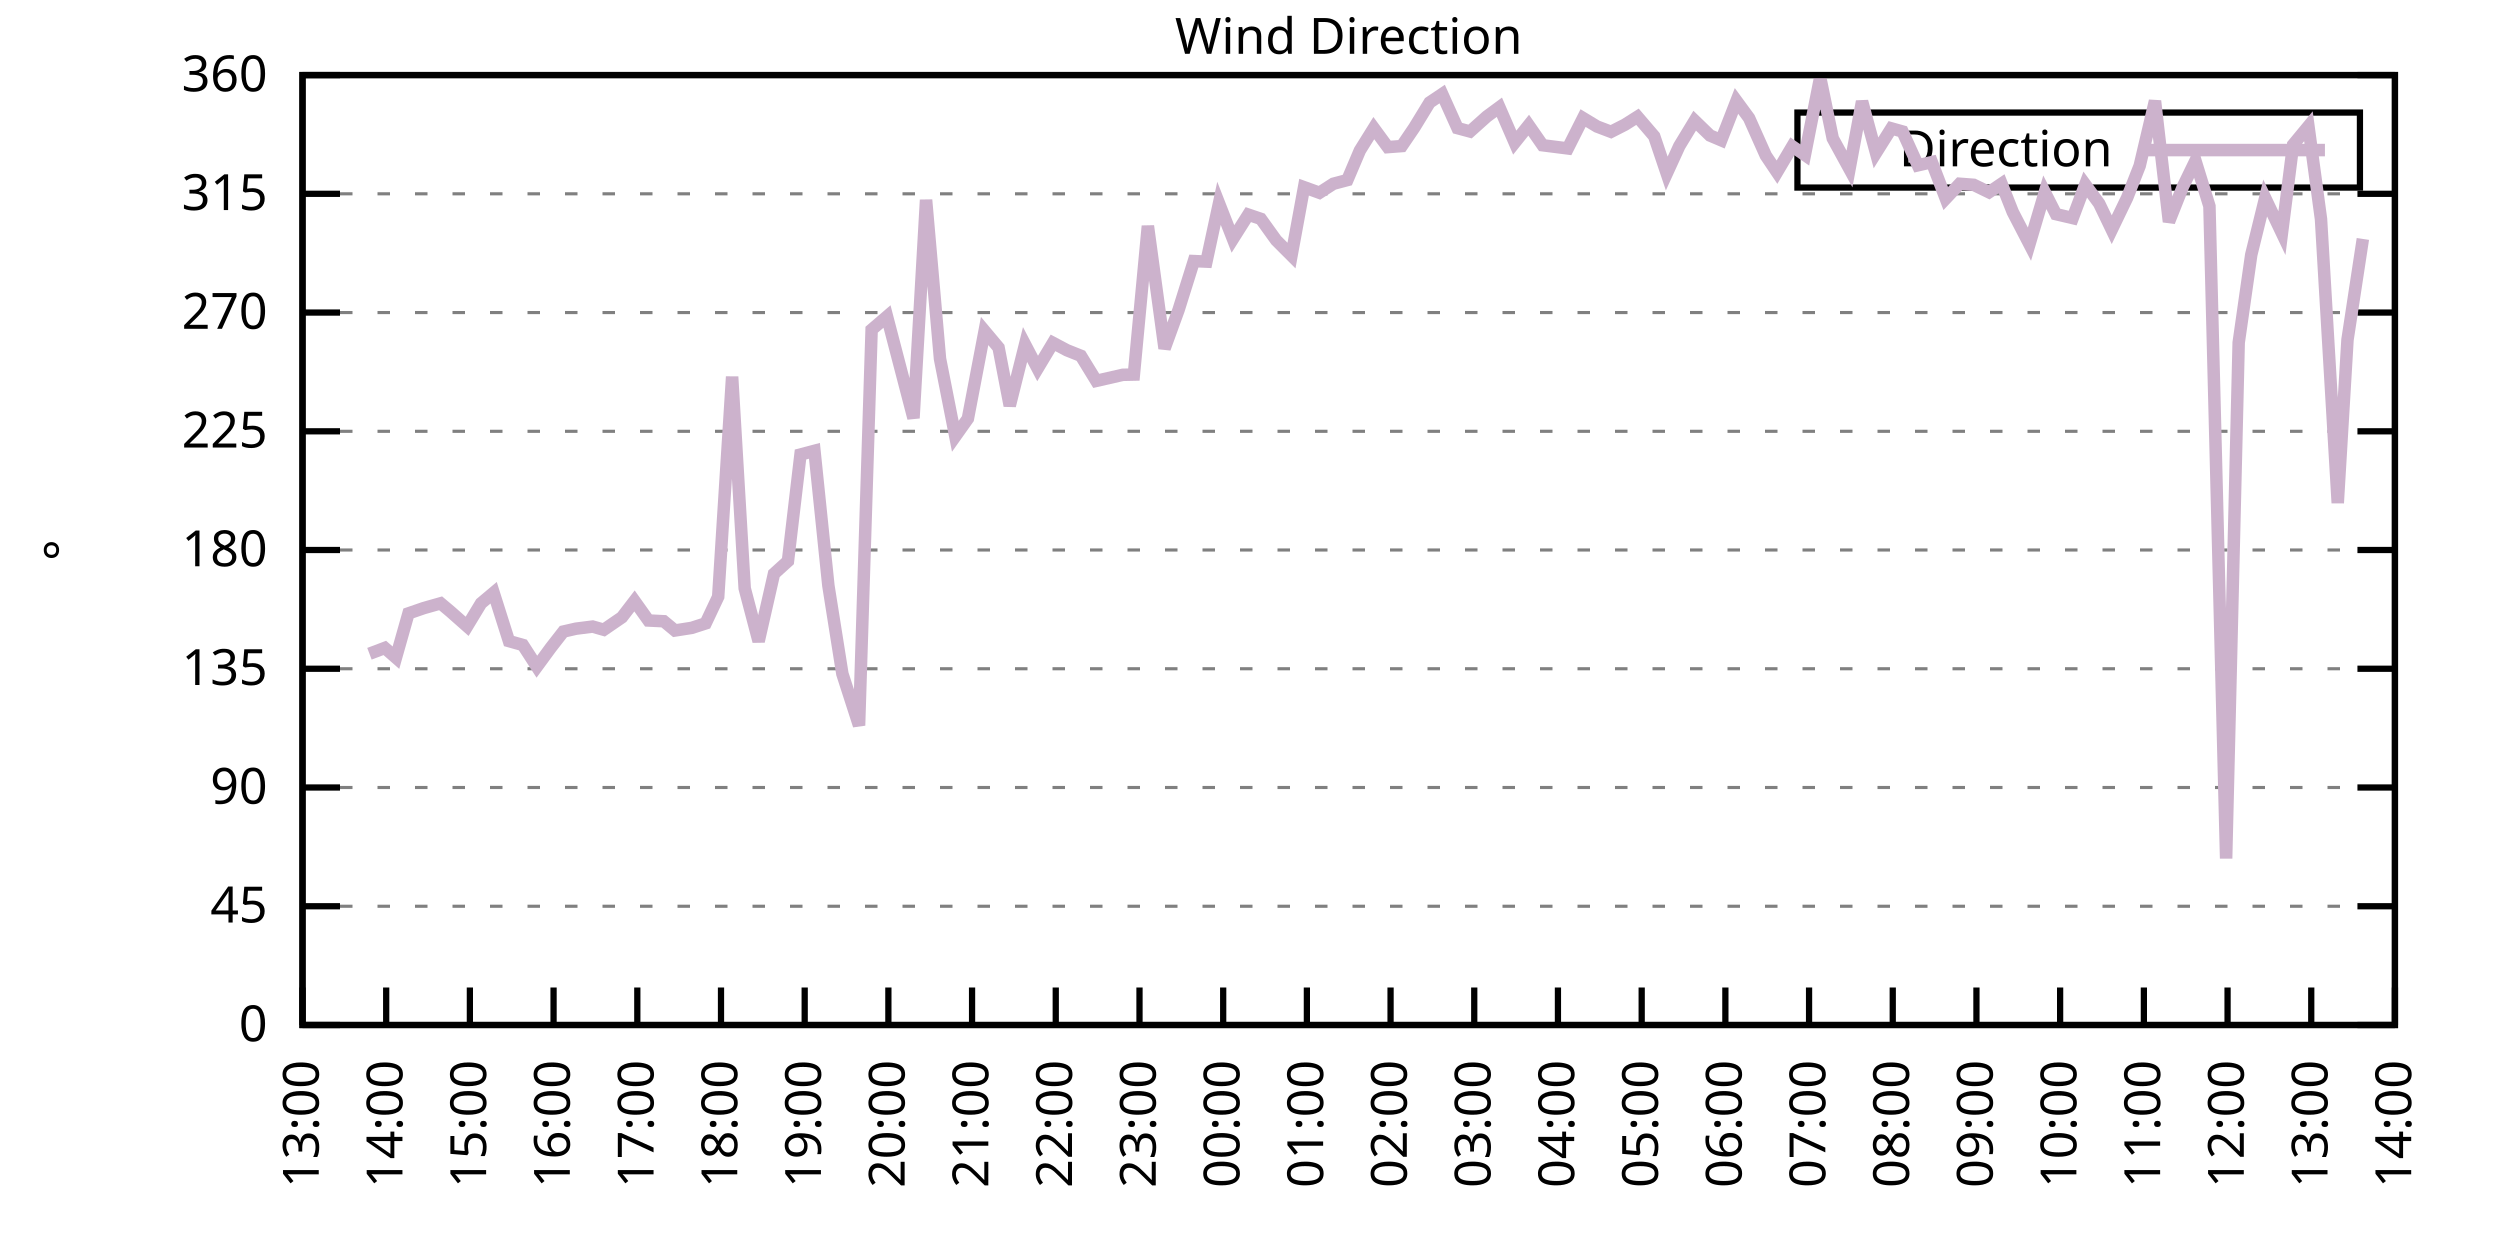
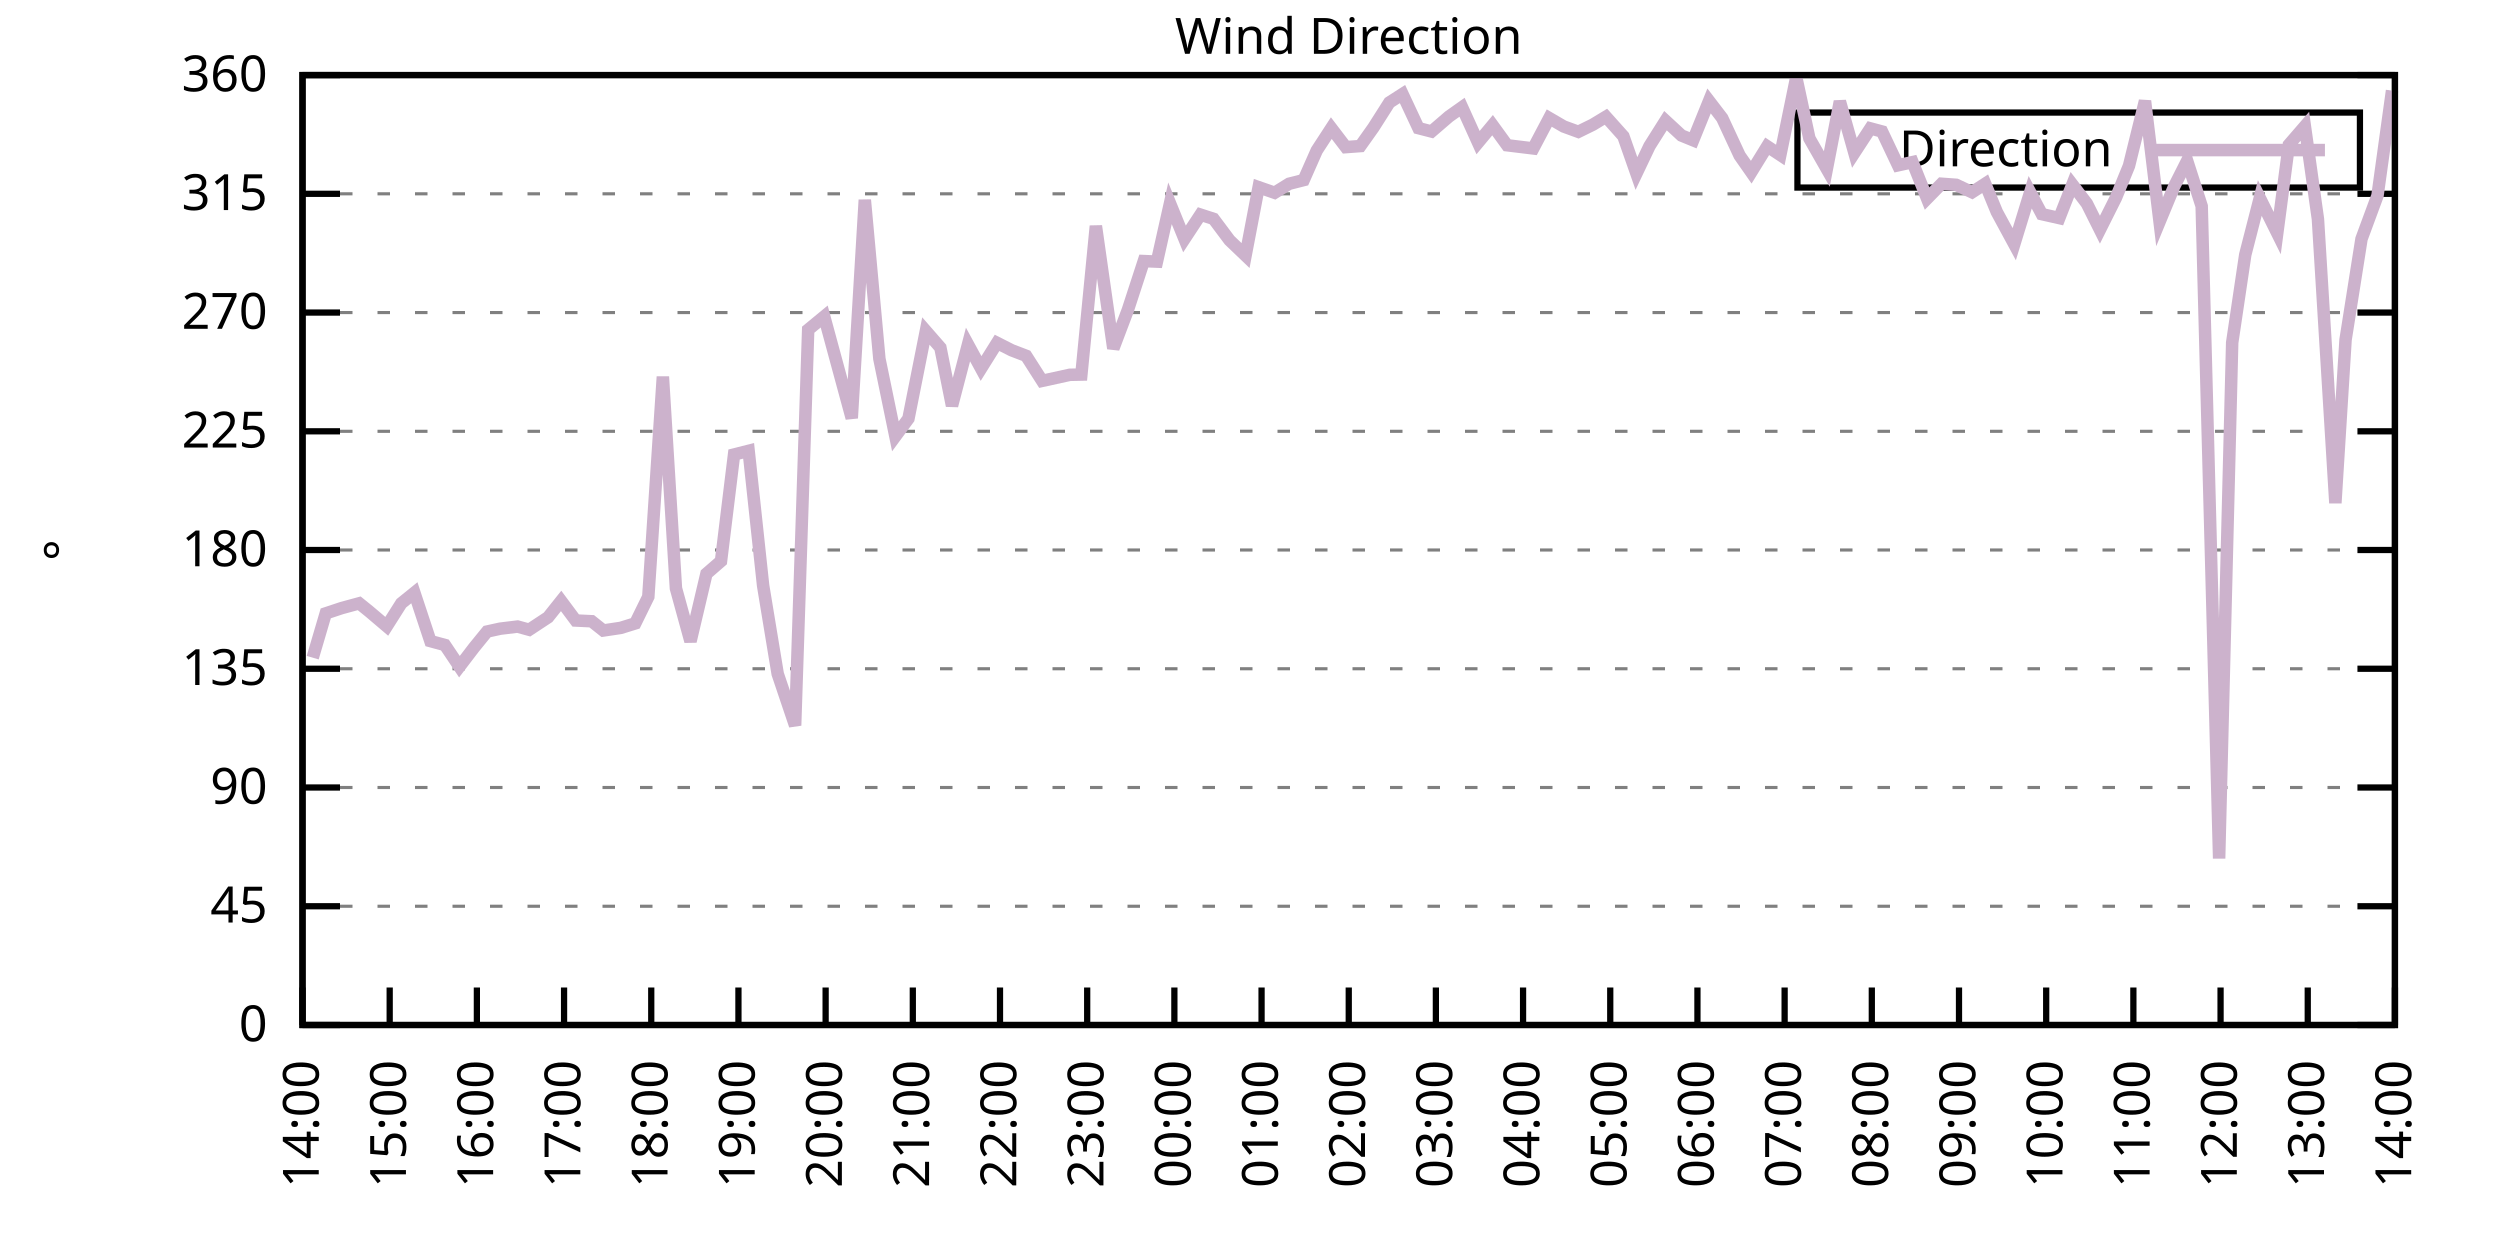
<svg xmlns="http://www.w3.org/2000/svg" xmlns:xlink="http://www.w3.org/1999/xlink" width="400" height="200" viewBox="0 0 400 200">
  <g id="gnuplot_canvas">
    <rect x="0" y="0" width="400" height="200" fill="none" />
    <defs>
      <circle id="gpDot" r="0.5" stroke-width="0.5" stroke="currentColor" />
      <path id="gpPt0" stroke-width="0.333" stroke="currentColor" d="M-1,0 h2 M0,-1 v2" />
      <path id="gpPt1" stroke-width="0.333" stroke="currentColor" d="M-1,-1 L1,1 M1,-1 L-1,1" />
      <path id="gpPt2" stroke-width="0.333" stroke="currentColor" d="M-1,0 L1,0 M0,-1 L0,1 M-1,-1 L1,1 M-1,1 L1,-1" />
      <rect id="gpPt3" stroke-width="0.333" stroke="currentColor" x="-1" y="-1" width="2" height="2" />
      <rect id="gpPt4" stroke-width="0.333" stroke="currentColor" fill="currentColor" x="-1" y="-1" width="2" height="2" />
      <circle id="gpPt5" stroke-width="0.333" stroke="currentColor" cx="0" cy="0" r="1" />
      <use xlink:href="#gpPt5" id="gpPt6" fill="currentColor" stroke="none" />
      <path id="gpPt7" stroke-width="0.333" stroke="currentColor" d="M0,-1.33 L-1.33,0.67 L1.33,0.67 z" />
      <use xlink:href="#gpPt7" id="gpPt8" fill="currentColor" stroke="none" />
      <use xlink:href="#gpPt7" id="gpPt9" stroke="currentColor" transform="rotate(180)" />
      <use xlink:href="#gpPt9" id="gpPt10" fill="currentColor" stroke="none" />
      <use xlink:href="#gpPt3" id="gpPt11" stroke="currentColor" transform="rotate(45)" />
      <use xlink:href="#gpPt11" id="gpPt12" fill="currentColor" stroke="none" />
      <path id="gpPt13" stroke-width="0.333" stroke="currentColor" d="M0,1.330 L1.265,0.411 L0.782,-1.067 L-0.782,-1.076 L-1.265,0.411 z" />
      <use xlink:href="#gpPt13" id="gpPt14" fill="currentColor" stroke="none" />
      <filter id="textbox" filterUnits="objectBoundingBox" x="0" y="0" height="1" width="1">
        <feFlood flood-color="white" flood-opacity="1" result="bgnd" />
        <feComposite in="SourceGraphic" in2="bgnd" operator="atop" />
      </filter>
      <filter id="greybox" filterUnits="objectBoundingBox" x="0" y="0" height="1" width="1">
        <feFlood flood-color="lightgrey" flood-opacity="1" result="grey" />
        <feComposite in="SourceGraphic" in2="grey" operator="atop" />
      </filter>
    </defs>
    <g fill="none" color="white" stroke="currentColor" stroke-width="1.00" stroke-linecap="butt" stroke-linejoin="miter">
</g>
    <g fill="none" color="black" stroke="currentColor" stroke-width="1.00" stroke-linecap="butt" stroke-linejoin="miter">
      <g stroke="none" shape-rendering="crispEdges">
        <polygon fill="rgb(255, 255, 255)" points="48.40,164.00 383.18,164.00 383.18,12.02 48.40,12.02 " />
      </g>
    </g>
    <g fill="none" color="black" stroke="currentColor" stroke-width="1.00" stroke-linecap="butt" stroke-linejoin="miter">
</g>
    <g fill="none" color="black" stroke="black" stroke-width="0.50" stroke-linecap="butt" stroke-linejoin="miter">
</g>
    <g fill="none" color="gray" stroke="currentColor" stroke-width="0.50" stroke-linecap="butt" stroke-linejoin="miter">
      <path stroke="gray" stroke-dasharray="2,4" class="gridline" d="M48.40,164.00 L383.19,164.00  " />
    </g>
    <g fill="none" color="gray" stroke="gray" stroke-width="1.00" stroke-linecap="butt" stroke-linejoin="miter">
</g>
    <g fill="none" color="black" stroke="currentColor" stroke-width="1.00" stroke-linecap="butt" stroke-linejoin="miter">
      <path stroke="black" d="M48.40,164.00 L54.40,164.00 M383.19,164.00 L377.19,164.00  " />
      <g transform="translate(42.80,166.60)" stroke="none" fill="black" font-family="Sans" font-size="8.00" text-anchor="end">
        <text>
          <tspan font-family="Sans"> 0</tspan>
        </text>
      </g>
    </g>
    <g fill="none" color="black" stroke="currentColor" stroke-width="1.00" stroke-linecap="butt" stroke-linejoin="miter">
</g>
    <g fill="none" color="black" stroke="black" stroke-width="0.50" stroke-linecap="butt" stroke-linejoin="miter">
</g>
    <g fill="none" color="gray" stroke="currentColor" stroke-width="0.50" stroke-linecap="butt" stroke-linejoin="miter">
      <path stroke="gray" stroke-dasharray="2,4" class="gridline" d="M48.40,145.00 L383.19,145.00  " />
    </g>
    <g fill="none" color="gray" stroke="gray" stroke-width="1.00" stroke-linecap="butt" stroke-linejoin="miter">
</g>
    <g fill="none" color="black" stroke="currentColor" stroke-width="1.00" stroke-linecap="butt" stroke-linejoin="miter">
      <path stroke="black" d="M48.40,145.00 L54.40,145.00 M383.19,145.00 L377.19,145.00  " />
      <g transform="translate(42.80,147.60)" stroke="none" fill="black" font-family="Sans" font-size="8.00" text-anchor="end">
        <text>
          <tspan font-family="Sans"> 45</tspan>
        </text>
      </g>
    </g>
    <g fill="none" color="black" stroke="currentColor" stroke-width="1.00" stroke-linecap="butt" stroke-linejoin="miter">
</g>
    <g fill="none" color="black" stroke="black" stroke-width="0.50" stroke-linecap="butt" stroke-linejoin="miter">
</g>
    <g fill="none" color="gray" stroke="currentColor" stroke-width="0.50" stroke-linecap="butt" stroke-linejoin="miter">
      <path stroke="gray" stroke-dasharray="2,4" class="gridline" d="M48.40,126.00 L383.19,126.00  " />
    </g>
    <g fill="none" color="gray" stroke="gray" stroke-width="1.00" stroke-linecap="butt" stroke-linejoin="miter">
</g>
    <g fill="none" color="black" stroke="currentColor" stroke-width="1.00" stroke-linecap="butt" stroke-linejoin="miter">
      <path stroke="black" d="M48.40,126.00 L54.40,126.00 M383.19,126.00 L377.19,126.00  " />
      <g transform="translate(42.80,128.60)" stroke="none" fill="black" font-family="Sans" font-size="8.00" text-anchor="end">
        <text>
          <tspan font-family="Sans"> 90</tspan>
        </text>
      </g>
    </g>
    <g fill="none" color="black" stroke="currentColor" stroke-width="1.00" stroke-linecap="butt" stroke-linejoin="miter">
</g>
    <g fill="none" color="black" stroke="black" stroke-width="0.50" stroke-linecap="butt" stroke-linejoin="miter">
</g>
    <g fill="none" color="gray" stroke="currentColor" stroke-width="0.50" stroke-linecap="butt" stroke-linejoin="miter">
      <path stroke="gray" stroke-dasharray="2,4" class="gridline" d="M48.40,107.00 L383.19,107.00  " />
    </g>
    <g fill="none" color="gray" stroke="gray" stroke-width="1.00" stroke-linecap="butt" stroke-linejoin="miter">
</g>
    <g fill="none" color="black" stroke="currentColor" stroke-width="1.00" stroke-linecap="butt" stroke-linejoin="miter">
      <path stroke="black" d="M48.40,107.00 L54.40,107.00 M383.19,107.00 L377.19,107.00  " />
      <g transform="translate(42.80,109.60)" stroke="none" fill="black" font-family="Sans" font-size="8.00" text-anchor="end">
        <text>
          <tspan font-family="Sans"> 135</tspan>
        </text>
      </g>
    </g>
    <g fill="none" color="black" stroke="currentColor" stroke-width="1.00" stroke-linecap="butt" stroke-linejoin="miter">
</g>
    <g fill="none" color="black" stroke="black" stroke-width="0.50" stroke-linecap="butt" stroke-linejoin="miter">
</g>
    <g fill="none" color="gray" stroke="currentColor" stroke-width="0.50" stroke-linecap="butt" stroke-linejoin="miter">
      <path stroke="gray" stroke-dasharray="2,4" class="gridline" d="M48.40,88.00 L383.19,88.00  " />
    </g>
    <g fill="none" color="gray" stroke="gray" stroke-width="1.00" stroke-linecap="butt" stroke-linejoin="miter">
</g>
    <g fill="none" color="black" stroke="currentColor" stroke-width="1.00" stroke-linecap="butt" stroke-linejoin="miter">
      <path stroke="black" d="M48.40,88.00 L54.40,88.00 M383.19,88.00 L377.19,88.00  " />
      <g transform="translate(42.80,90.60)" stroke="none" fill="black" font-family="Sans" font-size="8.00" text-anchor="end">
        <text>
          <tspan font-family="Sans"> 180</tspan>
        </text>
      </g>
    </g>
    <g fill="none" color="black" stroke="currentColor" stroke-width="1.00" stroke-linecap="butt" stroke-linejoin="miter">
</g>
    <g fill="none" color="black" stroke="black" stroke-width="0.50" stroke-linecap="butt" stroke-linejoin="miter">
</g>
    <g fill="none" color="gray" stroke="currentColor" stroke-width="0.50" stroke-linecap="butt" stroke-linejoin="miter">
      <path stroke="gray" stroke-dasharray="2,4" class="gridline" d="M48.40,69.01 L383.19,69.01  " />
    </g>
    <g fill="none" color="gray" stroke="gray" stroke-width="1.00" stroke-linecap="butt" stroke-linejoin="miter">
</g>
    <g fill="none" color="black" stroke="currentColor" stroke-width="1.00" stroke-linecap="butt" stroke-linejoin="miter">
      <path stroke="black" d="M48.40,69.01 L54.40,69.01 M383.19,69.01 L377.19,69.01  " />
      <g transform="translate(42.80,71.61)" stroke="none" fill="black" font-family="Sans" font-size="8.00" text-anchor="end">
        <text>
          <tspan font-family="Sans"> 225</tspan>
        </text>
      </g>
    </g>
    <g fill="none" color="black" stroke="currentColor" stroke-width="1.00" stroke-linecap="butt" stroke-linejoin="miter">
</g>
    <g fill="none" color="black" stroke="black" stroke-width="0.50" stroke-linecap="butt" stroke-linejoin="miter">
</g>
    <g fill="none" color="gray" stroke="currentColor" stroke-width="0.50" stroke-linecap="butt" stroke-linejoin="miter">
      <path stroke="gray" stroke-dasharray="2,4" class="gridline" d="M48.40,50.01 L383.19,50.01  " />
    </g>
    <g fill="none" color="gray" stroke="gray" stroke-width="1.00" stroke-linecap="butt" stroke-linejoin="miter">
</g>
    <g fill="none" color="black" stroke="currentColor" stroke-width="1.00" stroke-linecap="butt" stroke-linejoin="miter">
      <path stroke="black" d="M48.40,50.01 L54.40,50.01 M383.19,50.01 L377.19,50.01  " />
      <g transform="translate(42.80,52.61)" stroke="none" fill="black" font-family="Sans" font-size="8.00" text-anchor="end">
        <text>
          <tspan font-family="Sans"> 270</tspan>
        </text>
      </g>
    </g>
    <g fill="none" color="black" stroke="currentColor" stroke-width="1.00" stroke-linecap="butt" stroke-linejoin="miter">
</g>
    <g fill="none" color="black" stroke="black" stroke-width="0.50" stroke-linecap="butt" stroke-linejoin="miter">
</g>
    <g fill="none" color="gray" stroke="currentColor" stroke-width="0.50" stroke-linecap="butt" stroke-linejoin="miter">
      <path stroke="gray" stroke-dasharray="2,4" class="gridline" d="M48.40,31.01 L383.19,31.01  " />
    </g>
    <g fill="none" color="gray" stroke="gray" stroke-width="1.00" stroke-linecap="butt" stroke-linejoin="miter">
</g>
    <g fill="none" color="black" stroke="currentColor" stroke-width="1.00" stroke-linecap="butt" stroke-linejoin="miter">
      <path stroke="black" d="M48.40,31.01 L54.40,31.01 M383.19,31.01 L377.19,31.01  " />
      <g transform="translate(42.80,33.61)" stroke="none" fill="black" font-family="Sans" font-size="8.00" text-anchor="end">
        <text>
          <tspan font-family="Sans"> 315</tspan>
        </text>
      </g>
    </g>
    <g fill="none" color="black" stroke="currentColor" stroke-width="1.00" stroke-linecap="butt" stroke-linejoin="miter">
</g>
    <g fill="none" color="black" stroke="black" stroke-width="0.50" stroke-linecap="butt" stroke-linejoin="miter">
</g>
    <g fill="none" color="gray" stroke="currentColor" stroke-width="0.50" stroke-linecap="butt" stroke-linejoin="miter">
      <path stroke="gray" stroke-dasharray="2,4" class="gridline" d="M48.40,12.01 L383.19,12.01  " />
    </g>
    <g fill="none" color="gray" stroke="gray" stroke-width="1.00" stroke-linecap="butt" stroke-linejoin="miter">
</g>
    <g fill="none" color="black" stroke="currentColor" stroke-width="1.00" stroke-linecap="butt" stroke-linejoin="miter">
      <path stroke="black" d="M48.40,12.01 L54.40,12.01 M383.19,12.01 L377.19,12.01  " />
      <g transform="translate(42.80,14.61)" stroke="none" fill="black" font-family="Sans" font-size="8.00" text-anchor="end">
        <text>
          <tspan font-family="Sans"> 360</tspan>
        </text>
      </g>
    </g>
    <g fill="none" color="black" stroke="currentColor" stroke-width="1.00" stroke-linecap="butt" stroke-linejoin="miter">
      <path stroke="black" d="M48.40,164.00 L48.40,158.00  " />
      <g transform="translate(51.00,169.60) rotate(270.00)" stroke="none" fill="black" font-family="Sans" font-size="8.00" text-anchor="end">
        <text>
-           <tspan font-family="Sans">13:00</tspan>
-         </text>
-       </g>
-     </g>
-     <g fill="none" color="black" stroke="currentColor" stroke-width="1.00" stroke-linecap="butt" stroke-linejoin="miter">
-       <path stroke="black" d="M61.79,164.00 L61.79,158.00  " />
-       <g transform="translate(64.39,169.60) rotate(270.00)" stroke="none" fill="black" font-family="Sans" font-size="8.00" text-anchor="end">
-         <text>
          <tspan font-family="Sans">14:00</tspan>
        </text>
      </g>
    </g>
    <g fill="none" color="black" stroke="currentColor" stroke-width="1.00" stroke-linecap="butt" stroke-linejoin="miter">
-       <path stroke="black" d="M75.18,164.00 L75.18,158.00  " />
-       <g transform="translate(77.78,169.60) rotate(270.00)" stroke="none" fill="black" font-family="Sans" font-size="8.00" text-anchor="end">
+       <path stroke="black" d="M62.35,164.00 L62.35,158.00  " />
+       <g transform="translate(64.95,169.60) rotate(270.00)" stroke="none" fill="black" font-family="Sans" font-size="8.00" text-anchor="end">
        <text>
          <tspan font-family="Sans">15:00</tspan>
        </text>
      </g>
    </g>
    <g fill="none" color="black" stroke="currentColor" stroke-width="1.00" stroke-linecap="butt" stroke-linejoin="miter">
-       <path stroke="black" d="M88.57,164.00 L88.57,158.00  " />
-       <g transform="translate(91.17,169.60) rotate(270.00)" stroke="none" fill="black" font-family="Sans" font-size="8.00" text-anchor="end">
+       <path stroke="black" d="M76.30,164.00 L76.30,158.00  " />
+       <g transform="translate(78.90,169.60) rotate(270.00)" stroke="none" fill="black" font-family="Sans" font-size="8.00" text-anchor="end">
        <text>
          <tspan font-family="Sans">16:00</tspan>
        </text>
      </g>
    </g>
    <g fill="none" color="black" stroke="currentColor" stroke-width="1.00" stroke-linecap="butt" stroke-linejoin="miter">
-       <path stroke="black" d="M101.97,164.00 L101.97,158.00  " />
-       <g transform="translate(104.57,169.60) rotate(270.00)" stroke="none" fill="black" font-family="Sans" font-size="8.00" text-anchor="end">
+       <path stroke="black" d="M90.25,164.00 L90.25,158.00  " />
+       <g transform="translate(92.85,169.60) rotate(270.00)" stroke="none" fill="black" font-family="Sans" font-size="8.00" text-anchor="end">
        <text>
          <tspan font-family="Sans">17:00</tspan>
        </text>
      </g>
    </g>
    <g fill="none" color="black" stroke="currentColor" stroke-width="1.00" stroke-linecap="butt" stroke-linejoin="miter">
-       <path stroke="black" d="M115.36,164.00 L115.36,158.00  " />
-       <g transform="translate(117.96,169.60) rotate(270.00)" stroke="none" fill="black" font-family="Sans" font-size="8.00" text-anchor="end">
+       <path stroke="black" d="M104.20,164.00 L104.20,158.00  " />
+       <g transform="translate(106.80,169.60) rotate(270.00)" stroke="none" fill="black" font-family="Sans" font-size="8.00" text-anchor="end">
        <text>
          <tspan font-family="Sans">18:00</tspan>
        </text>
      </g>
    </g>
    <g fill="none" color="black" stroke="currentColor" stroke-width="1.00" stroke-linecap="butt" stroke-linejoin="miter">
-       <path stroke="black" d="M128.75,164.00 L128.75,158.00  " />
-       <g transform="translate(131.35,169.60) rotate(270.00)" stroke="none" fill="black" font-family="Sans" font-size="8.00" text-anchor="end">
+       <path stroke="black" d="M118.15,164.00 L118.15,158.00  " />
+       <g transform="translate(120.75,169.60) rotate(270.00)" stroke="none" fill="black" font-family="Sans" font-size="8.00" text-anchor="end">
        <text>
          <tspan font-family="Sans">19:00</tspan>
        </text>
      </g>
    </g>
    <g fill="none" color="black" stroke="currentColor" stroke-width="1.00" stroke-linecap="butt" stroke-linejoin="miter">
-       <path stroke="black" d="M142.14,164.00 L142.14,158.00  " />
-       <g transform="translate(144.74,169.60) rotate(270.00)" stroke="none" fill="black" font-family="Sans" font-size="8.00" text-anchor="end">
+       <path stroke="black" d="M132.10,164.00 L132.10,158.00  " />
+       <g transform="translate(134.70,169.60) rotate(270.00)" stroke="none" fill="black" font-family="Sans" font-size="8.00" text-anchor="end">
        <text>
          <tspan font-family="Sans">20:00</tspan>
        </text>
      </g>
    </g>
    <g fill="none" color="black" stroke="currentColor" stroke-width="1.00" stroke-linecap="butt" stroke-linejoin="miter">
-       <path stroke="black" d="M155.53,164.00 L155.53,158.00  " />
-       <g transform="translate(158.13,169.60) rotate(270.00)" stroke="none" fill="black" font-family="Sans" font-size="8.00" text-anchor="end">
+       <path stroke="black" d="M146.05,164.00 L146.05,158.00  " />
+       <g transform="translate(148.65,169.60) rotate(270.00)" stroke="none" fill="black" font-family="Sans" font-size="8.00" text-anchor="end">
        <text>
          <tspan font-family="Sans">21:00</tspan>
        </text>
      </g>
    </g>
    <g fill="none" color="black" stroke="currentColor" stroke-width="1.00" stroke-linecap="butt" stroke-linejoin="miter">
-       <path stroke="black" d="M168.92,164.00 L168.92,158.00  " />
-       <g transform="translate(171.52,169.60) rotate(270.00)" stroke="none" fill="black" font-family="Sans" font-size="8.00" text-anchor="end">
+       <path stroke="black" d="M160.00,164.00 L160.00,158.00  " />
+       <g transform="translate(162.60,169.60) rotate(270.00)" stroke="none" fill="black" font-family="Sans" font-size="8.00" text-anchor="end">
        <text>
          <tspan font-family="Sans">22:00</tspan>
        </text>
      </g>
    </g>
    <g fill="none" color="black" stroke="currentColor" stroke-width="1.00" stroke-linecap="butt" stroke-linejoin="miter">
-       <path stroke="black" d="M182.32,164.00 L182.32,158.00  " />
-       <g transform="translate(184.92,169.60) rotate(270.00)" stroke="none" fill="black" font-family="Sans" font-size="8.00" text-anchor="end">
+       <path stroke="black" d="M173.95,164.00 L173.95,158.00  " />
+       <g transform="translate(176.55,169.60) rotate(270.00)" stroke="none" fill="black" font-family="Sans" font-size="8.00" text-anchor="end">
        <text>
          <tspan font-family="Sans">23:00</tspan>
        </text>
      </g>
    </g>
    <g fill="none" color="black" stroke="currentColor" stroke-width="1.00" stroke-linecap="butt" stroke-linejoin="miter">
-       <path stroke="black" d="M195.71,164.00 L195.71,158.00  " />
-       <g transform="translate(198.31,169.60) rotate(270.00)" stroke="none" fill="black" font-family="Sans" font-size="8.00" text-anchor="end">
+       <path stroke="black" d="M187.90,164.00 L187.90,158.00  " />
+       <g transform="translate(190.50,169.60) rotate(270.00)" stroke="none" fill="black" font-family="Sans" font-size="8.00" text-anchor="end">
        <text>
          <tspan font-family="Sans">00:00</tspan>
        </text>
      </g>
    </g>
    <g fill="none" color="black" stroke="currentColor" stroke-width="1.00" stroke-linecap="butt" stroke-linejoin="miter">
-       <path stroke="black" d="M209.10,164.00 L209.10,158.00  " />
-       <g transform="translate(211.70,169.60) rotate(270.00)" stroke="none" fill="black" font-family="Sans" font-size="8.00" text-anchor="end">
+       <path stroke="black" d="M201.85,164.00 L201.85,158.00  " />
+       <g transform="translate(204.45,169.60) rotate(270.00)" stroke="none" fill="black" font-family="Sans" font-size="8.00" text-anchor="end">
        <text>
          <tspan font-family="Sans">01:00</tspan>
        </text>
      </g>
    </g>
    <g fill="none" color="black" stroke="currentColor" stroke-width="1.00" stroke-linecap="butt" stroke-linejoin="miter">
-       <path stroke="black" d="M222.49,164.00 L222.49,158.00  " />
-       <g transform="translate(225.09,169.60) rotate(270.00)" stroke="none" fill="black" font-family="Sans" font-size="8.00" text-anchor="end">
+       <path stroke="black" d="M215.80,164.00 L215.80,158.00  " />
+       <g transform="translate(218.40,169.60) rotate(270.00)" stroke="none" fill="black" font-family="Sans" font-size="8.00" text-anchor="end">
        <text>
          <tspan font-family="Sans">02:00</tspan>
        </text>
      </g>
    </g>
    <g fill="none" color="black" stroke="currentColor" stroke-width="1.00" stroke-linecap="butt" stroke-linejoin="miter">
-       <path stroke="black" d="M235.88,164.00 L235.88,158.00  " />
-       <g transform="translate(238.48,169.60) rotate(270.00)" stroke="none" fill="black" font-family="Sans" font-size="8.00" text-anchor="end">
+       <path stroke="black" d="M229.74,164.00 L229.74,158.00  " />
+       <g transform="translate(232.34,169.60) rotate(270.00)" stroke="none" fill="black" font-family="Sans" font-size="8.00" text-anchor="end">
        <text>
          <tspan font-family="Sans">03:00</tspan>
        </text>
      </g>
    </g>
    <g fill="none" color="black" stroke="currentColor" stroke-width="1.00" stroke-linecap="butt" stroke-linejoin="miter">
-       <path stroke="black" d="M249.27,164.00 L249.27,158.00  " />
-       <g transform="translate(251.87,169.60) rotate(270.00)" stroke="none" fill="black" font-family="Sans" font-size="8.00" text-anchor="end">
+       <path stroke="black" d="M243.69,164.00 L243.69,158.00  " />
+       <g transform="translate(246.29,169.60) rotate(270.00)" stroke="none" fill="black" font-family="Sans" font-size="8.00" text-anchor="end">
        <text>
          <tspan font-family="Sans">04:00</tspan>
        </text>
      </g>
    </g>
    <g fill="none" color="black" stroke="currentColor" stroke-width="1.00" stroke-linecap="butt" stroke-linejoin="miter">
-       <path stroke="black" d="M262.67,164.00 L262.67,158.00  " />
-       <g transform="translate(265.27,169.60) rotate(270.00)" stroke="none" fill="black" font-family="Sans" font-size="8.00" text-anchor="end">
+       <path stroke="black" d="M257.64,164.00 L257.64,158.00  " />
+       <g transform="translate(260.24,169.60) rotate(270.00)" stroke="none" fill="black" font-family="Sans" font-size="8.00" text-anchor="end">
        <text>
          <tspan font-family="Sans">05:00</tspan>
        </text>
      </g>
    </g>
    <g fill="none" color="black" stroke="currentColor" stroke-width="1.00" stroke-linecap="butt" stroke-linejoin="miter">
-       <path stroke="black" d="M276.06,164.00 L276.06,158.00  " />
-       <g transform="translate(278.66,169.60) rotate(270.00)" stroke="none" fill="black" font-family="Sans" font-size="8.00" text-anchor="end">
+       <path stroke="black" d="M271.59,164.00 L271.59,158.00  " />
+       <g transform="translate(274.19,169.60) rotate(270.00)" stroke="none" fill="black" font-family="Sans" font-size="8.00" text-anchor="end">
        <text>
          <tspan font-family="Sans">06:00</tspan>
        </text>
      </g>
    </g>
    <g fill="none" color="black" stroke="currentColor" stroke-width="1.00" stroke-linecap="butt" stroke-linejoin="miter">
-       <path stroke="black" d="M289.45,164.00 L289.45,158.00  " />
-       <g transform="translate(292.05,169.60) rotate(270.00)" stroke="none" fill="black" font-family="Sans" font-size="8.00" text-anchor="end">
+       <path stroke="black" d="M285.54,164.00 L285.54,158.00  " />
+       <g transform="translate(288.14,169.60) rotate(270.00)" stroke="none" fill="black" font-family="Sans" font-size="8.00" text-anchor="end">
        <text>
          <tspan font-family="Sans">07:00</tspan>
        </text>
      </g>
    </g>
    <g fill="none" color="black" stroke="currentColor" stroke-width="1.00" stroke-linecap="butt" stroke-linejoin="miter">
-       <path stroke="black" d="M302.84,164.00 L302.84,158.00  " />
-       <g transform="translate(305.44,169.60) rotate(270.00)" stroke="none" fill="black" font-family="Sans" font-size="8.00" text-anchor="end">
+       <path stroke="black" d="M299.49,164.00 L299.49,158.00  " />
+       <g transform="translate(302.09,169.60) rotate(270.00)" stroke="none" fill="black" font-family="Sans" font-size="8.00" text-anchor="end">
        <text>
          <tspan font-family="Sans">08:00</tspan>
        </text>
      </g>
    </g>
    <g fill="none" color="black" stroke="currentColor" stroke-width="1.00" stroke-linecap="butt" stroke-linejoin="miter">
-       <path stroke="black" d="M316.23,164.00 L316.23,158.00  " />
-       <g transform="translate(318.83,169.60) rotate(270.00)" stroke="none" fill="black" font-family="Sans" font-size="8.00" text-anchor="end">
+       <path stroke="black" d="M313.44,164.00 L313.44,158.00  " />
+       <g transform="translate(316.04,169.60) rotate(270.00)" stroke="none" fill="black" font-family="Sans" font-size="8.00" text-anchor="end">
        <text>
          <tspan font-family="Sans">09:00</tspan>
        </text>
      </g>
    </g>
    <g fill="none" color="black" stroke="currentColor" stroke-width="1.00" stroke-linecap="butt" stroke-linejoin="miter">
-       <path stroke="black" d="M329.62,164.00 L329.62,158.00  " />
-       <g transform="translate(332.22,169.60) rotate(270.00)" stroke="none" fill="black" font-family="Sans" font-size="8.00" text-anchor="end">
+       <path stroke="black" d="M327.39,164.00 L327.39,158.00  " />
+       <g transform="translate(329.99,169.60) rotate(270.00)" stroke="none" fill="black" font-family="Sans" font-size="8.00" text-anchor="end">
        <text>
          <tspan font-family="Sans">10:00</tspan>
        </text>
      </g>
    </g>
    <g fill="none" color="black" stroke="currentColor" stroke-width="1.00" stroke-linecap="butt" stroke-linejoin="miter">
-       <path stroke="black" d="M343.02,164.00 L343.02,158.00  " />
-       <g transform="translate(345.62,169.60) rotate(270.00)" stroke="none" fill="black" font-family="Sans" font-size="8.00" text-anchor="end">
+       <path stroke="black" d="M341.34,164.00 L341.34,158.00  " />
+       <g transform="translate(343.94,169.60) rotate(270.00)" stroke="none" fill="black" font-family="Sans" font-size="8.00" text-anchor="end">
        <text>
          <tspan font-family="Sans">11:00</tspan>
        </text>
      </g>
    </g>
    <g fill="none" color="black" stroke="currentColor" stroke-width="1.00" stroke-linecap="butt" stroke-linejoin="miter">
-       <path stroke="black" d="M356.41,164.00 L356.41,158.00  " />
-       <g transform="translate(359.01,169.60) rotate(270.00)" stroke="none" fill="black" font-family="Sans" font-size="8.00" text-anchor="end">
+       <path stroke="black" d="M355.29,164.00 L355.29,158.00  " />
+       <g transform="translate(357.89,169.60) rotate(270.00)" stroke="none" fill="black" font-family="Sans" font-size="8.00" text-anchor="end">
        <text>
          <tspan font-family="Sans">12:00</tspan>
        </text>
      </g>
    </g>
    <g fill="none" color="black" stroke="currentColor" stroke-width="1.00" stroke-linecap="butt" stroke-linejoin="miter">
-       <path stroke="black" d="M369.80,164.00 L369.80,158.00  " />
-       <g transform="translate(372.40,169.60) rotate(270.00)" stroke="none" fill="black" font-family="Sans" font-size="8.00" text-anchor="end">
+       <path stroke="black" d="M369.24,164.00 L369.24,158.00  " />
+       <g transform="translate(371.84,169.60) rotate(270.00)" stroke="none" fill="black" font-family="Sans" font-size="8.00" text-anchor="end">
        <text>
          <tspan font-family="Sans">13:00</tspan>
        </text>
      </g>
    </g>
    <g fill="none" color="black" stroke="currentColor" stroke-width="1.00" stroke-linecap="butt" stroke-linejoin="miter">
      <path stroke="black" d="M383.19,164.00 L383.19,158.00  " />
      <g transform="translate(385.79,169.60) rotate(270.00)" stroke="none" fill="black" font-family="Sans" font-size="8.00" text-anchor="end">
        <text>
          <tspan font-family="Sans">14:00</tspan>
        </text>
      </g>
    </g>
    <g fill="none" color="black" stroke="currentColor" stroke-width="1.00" stroke-linecap="butt" stroke-linejoin="miter">
</g>
    <g fill="none" color="black" stroke="currentColor" stroke-width="1.00" stroke-linecap="butt" stroke-linejoin="miter">
      <path stroke="black" d="M48.40,12.01 L48.40,164.00 L383.19,164.00 L383.19,12.01 L48.40,12.01 Z  " />
    </g>
    <g fill="none" color="black" stroke="currentColor" stroke-width="1.00" stroke-linecap="butt" stroke-linejoin="miter">
</g>
    <g fill="none" color="black" stroke="currentColor" stroke-width="1.00" stroke-linecap="butt" stroke-linejoin="miter">
      <path stroke="black" d="M287.59,30.01 L287.59,18.01 L377.59,18.01 L377.59,30.01 L287.59,30.01 Z  " />
    </g>
    <g id="Wind_direction_plot_1">
      <g fill="none" color="white" stroke="black" stroke-width="2.00" stroke-linecap="butt" stroke-linejoin="miter">
</g>
      <g fill="none" color="black" stroke="currentColor" stroke-width="2.00" stroke-linecap="butt" stroke-linejoin="miter">
        <g transform="translate(337.99,26.61)" stroke="none" fill="black" font-family="Sans" font-size="8.00" text-anchor="end">
          <text>
            <tspan font-family="Sans">Direction</tspan>
          </text>
        </g>
      </g>
      <g fill="none" color="black" stroke="currentColor" stroke-width="2.00" stroke-linecap="butt" stroke-linejoin="miter">
-         <path stroke="rgb(204, 178, 204)" d="M343.59,24.01 L371.99,24.01 M59.11,104.60 L61.57,103.67 L63.35,105.23 L65.36,98.14 L67.82,97.29 L70.50,96.53   L72.06,97.84 L74.74,100.21 L76.97,96.53 L78.98,94.84 L81.43,102.57 L83.66,103.20 L85.90,106.67 L88.13,103.63   L90.14,101.05 L92.15,100.59 L94.82,100.25 L96.61,100.76 L99.51,98.77 L101.52,96.15 L103.75,99.28 L106.21,99.40   L107.99,100.88 L110.67,100.46 L112.90,99.74 L114.91,95.48 L117.14,60.27 L119.15,94.13 L121.38,102.61 L123.84,91.80   L126.07,89.78 L128.08,72.72 L130.31,72.13 L132.54,93.70 L134.78,107.81 L137.45,116.08 L139.46,52.75 L141.92,50.64   L146.16,66.90 L148.17,31.98 L150.40,57.40 L152.85,69.81 L154.86,66.98 L157.54,52.96 L159.77,55.62 L161.56,64.91   L164.01,55.12 L166.02,58.96 L168.48,54.86 L170.71,56.04 L172.94,56.93 L175.40,60.94 L179.64,59.97 L181.42,59.93   L183.66,36.16 L186.33,55.75 L188.57,49.59 L191.02,41.77 L193.03,41.86 L195.04,32.53 L197.27,38.23 L199.73,34.34   L201.73,35.02 L204.19,38.44 L206.64,40.89 L208.65,29.95 L211.11,30.84 L213.34,29.40 L215.57,28.81 L217.58,24.08   L219.81,20.50 L222.04,23.54 L224.28,23.37 L226.29,20.41 L228.74,16.40 L230.75,15.05 L233.20,20.50 L235.21,21.04   L237.89,18.64 L239.90,17.16 L242.36,22.82 L244.59,20.03 L246.82,23.24 L250.84,23.75 L253.29,18.89 L255.52,20.24   L257.76,21.09 L259.99,19.95 L262.00,18.68 L264.67,21.80 L266.68,27.76 L268.69,23.37 L271.15,19.31 L273.60,21.68   L275.39,22.44 L277.84,16.15 L279.85,18.89 L282.53,24.89 L284.32,27.55 L286.77,23.41 L288.78,24.80 L291.23,12.39   L293.24,22.14 L295.92,27.04 L297.93,16.23 L300.16,24.46 L302.62,20.54 L304.40,21.04 L306.86,26.45 L309.09,25.94   L311.32,31.77 L313.55,29.40 L315.79,29.57 L318.24,30.76 L320.25,29.40 L322.04,33.92 L324.71,39.07 L327.17,30.76   L328.95,34.26 L331.63,34.89 L333.64,29.53 L335.87,32.57 L337.88,36.75 L340.34,31.64 L342.35,26.53 L344.80,16.15   L347.03,35.48 L349.26,29.87 L351.27,25.73 L353.51,32.99 L356.18,137.36 L358.19,54.82 L360.20,40.76 L362.43,31.68   L365.11,37.30 L366.90,23.16 L369.35,20.20 L371.36,35.06 L374.04,80.49 L375.60,54.36 L378.06,38.23  " />
+         <path stroke="rgb(204, 178, 204)" d="M343.59,24.01 L371.99,24.01 M50.03,105.23 L52.12,98.14 L54.68,97.29 L57.47,96.53 L59.09,97.84 L61.88,100.21   L64.21,96.53 L66.30,94.84 L68.86,102.57 L71.18,103.20 L73.51,106.67 L75.83,103.63 L77.93,101.05 L80.02,100.59   L82.81,100.25 L84.67,100.76 L87.69,98.77 L89.78,96.15 L92.11,99.28 L94.67,99.40 L96.53,100.88 L99.32,100.46   L101.64,99.74 L103.73,95.48 L106.06,60.27 L108.15,94.13 L110.48,102.61 L113.03,91.80 L115.36,89.78 L117.45,72.72   L119.78,72.13 L122.10,93.70 L124.43,107.81 L127.22,116.08 L129.31,52.75 L131.87,50.64 L136.28,66.90 L138.37,31.98   L140.70,57.40 L143.26,69.81 L145.35,66.98 L148.14,52.96 L150.46,55.62 L152.32,64.91 L154.88,55.12 L156.97,58.96   L159.53,54.86 L161.86,56.04 L164.18,56.93 L166.74,60.94 L171.16,59.97 L173.02,59.93 L175.34,36.16 L178.13,55.75   L180.46,49.59 L183.01,41.77 L185.11,41.86 L187.20,32.53 L189.52,38.23 L192.08,34.34 L194.17,35.02 L196.73,38.44   L199.29,40.89 L201.38,29.95 L203.94,30.84 L206.26,29.40 L208.59,28.81 L210.68,24.08 L213.01,20.50 L215.33,23.54   L217.65,23.37 L219.75,20.41 L222.30,16.40 L224.40,15.05 L226.95,20.50 L229.05,21.04 L231.84,18.64 L233.93,17.16   L236.49,22.82 L238.81,20.03 L241.14,23.24 L245.32,23.75 L247.88,18.89 L250.20,20.24 L252.53,21.09 L254.85,19.95   L256.95,18.68 L259.74,21.80 L261.83,27.76 L263.92,23.37 L266.48,19.31 L269.04,21.68 L270.90,22.44 L273.45,16.15   L275.55,18.89 L278.34,24.89 L280.20,27.55 L282.75,23.41 L284.85,24.80 L287.40,12.39 L289.50,22.14 L292.29,27.04   L294.38,16.23 L296.70,24.46 L299.26,20.54 L301.12,21.04 L303.68,26.45 L306.00,25.94 L308.33,31.77 L310.65,29.40   L312.98,29.57 L315.53,30.76 L317.63,29.40 L319.49,33.92 L322.28,39.07 L324.83,30.76 L326.69,34.26 L329.48,34.89   L331.58,29.53 L333.90,32.57 L335.99,36.75 L338.55,31.64 L340.64,26.53 L343.20,16.15 L345.53,35.48 L347.85,29.87   L349.94,25.73 L352.27,32.99 L355.06,137.36 L357.15,54.82 L359.24,40.76 L361.57,31.68 L364.36,37.30 L366.22,23.16   L368.78,20.20 L370.87,35.06 L373.66,80.49 L375.29,54.36 L377.84,38.23 L380.40,31.30 L382.73,14.50  " />
      </g>
    </g>
    <g fill="none" color="black" stroke="currentColor" stroke-width="2.00" stroke-linecap="butt" stroke-linejoin="miter">
</g>
    <g fill="none" color="black" stroke="black" stroke-width="1.00" stroke-linecap="butt" stroke-linejoin="miter">
</g>
    <g fill="none" color="black" stroke="currentColor" stroke-width="1.00" stroke-linecap="butt" stroke-linejoin="miter">
      <path stroke="black" d="M48.40,12.01 L48.40,164.00 L383.19,164.00 L383.19,12.01 L48.40,12.01 Z  " />
      <g transform="translate(12.80,88.01) rotate(270.00)" stroke="none" fill="black" font-family="Sans" font-size="8.00" text-anchor="middle">
        <text>
          <tspan font-family="Sans">°</tspan>
        </text>
      </g>
    </g>
    <g fill="none" color="black" stroke="currentColor" stroke-width="1.00" stroke-linecap="butt" stroke-linejoin="miter">
</g>
    <g fill="none" color="black" stroke="currentColor" stroke-width="1.00" stroke-linecap="butt" stroke-linejoin="miter">
      <g transform="translate(215.79,8.61)" stroke="none" fill="black" font-family="Sans" font-size="8.00" text-anchor="middle">
        <text>
          <tspan font-family="Sans">Wind Direction</tspan>
        </text>
      </g>
    </g>
    <g fill="none" color="black" stroke="currentColor" stroke-width="1.00" stroke-linecap="butt" stroke-linejoin="miter">
</g>
  </g>
</svg>
